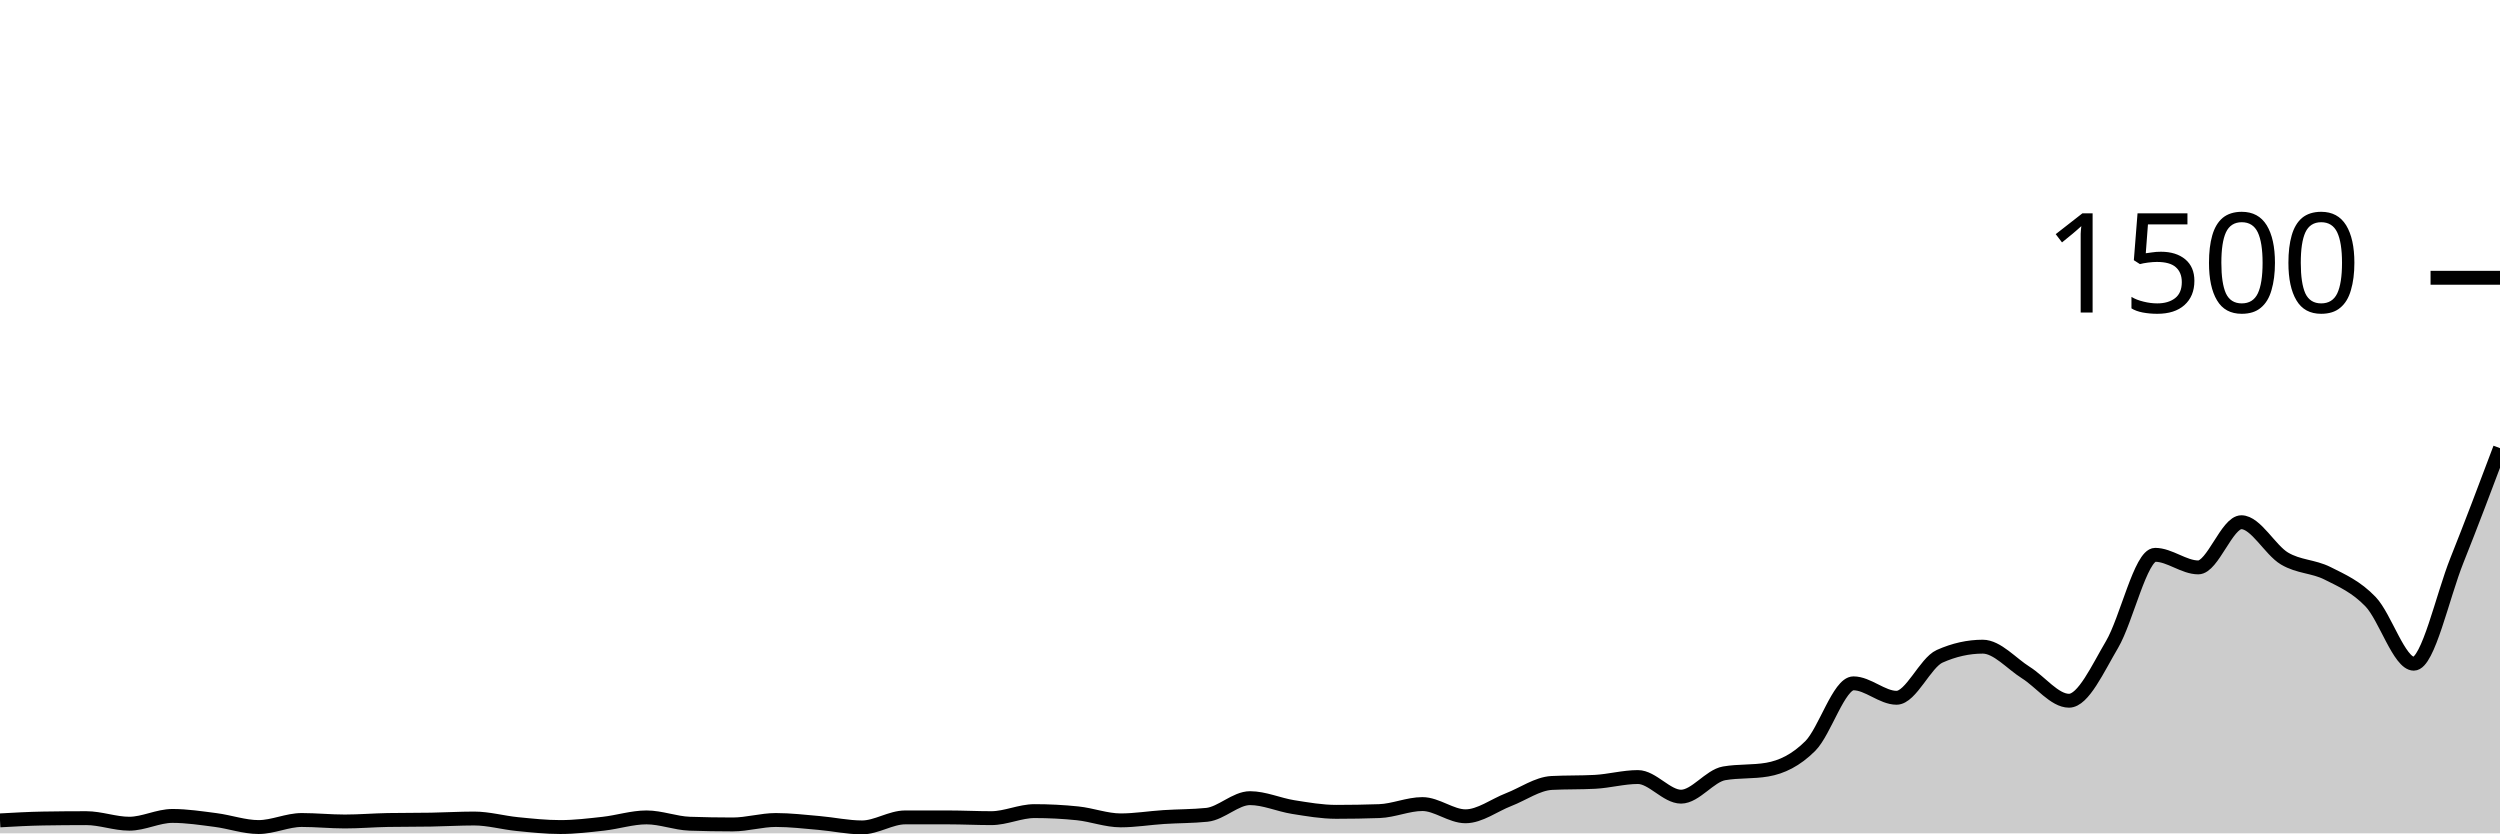
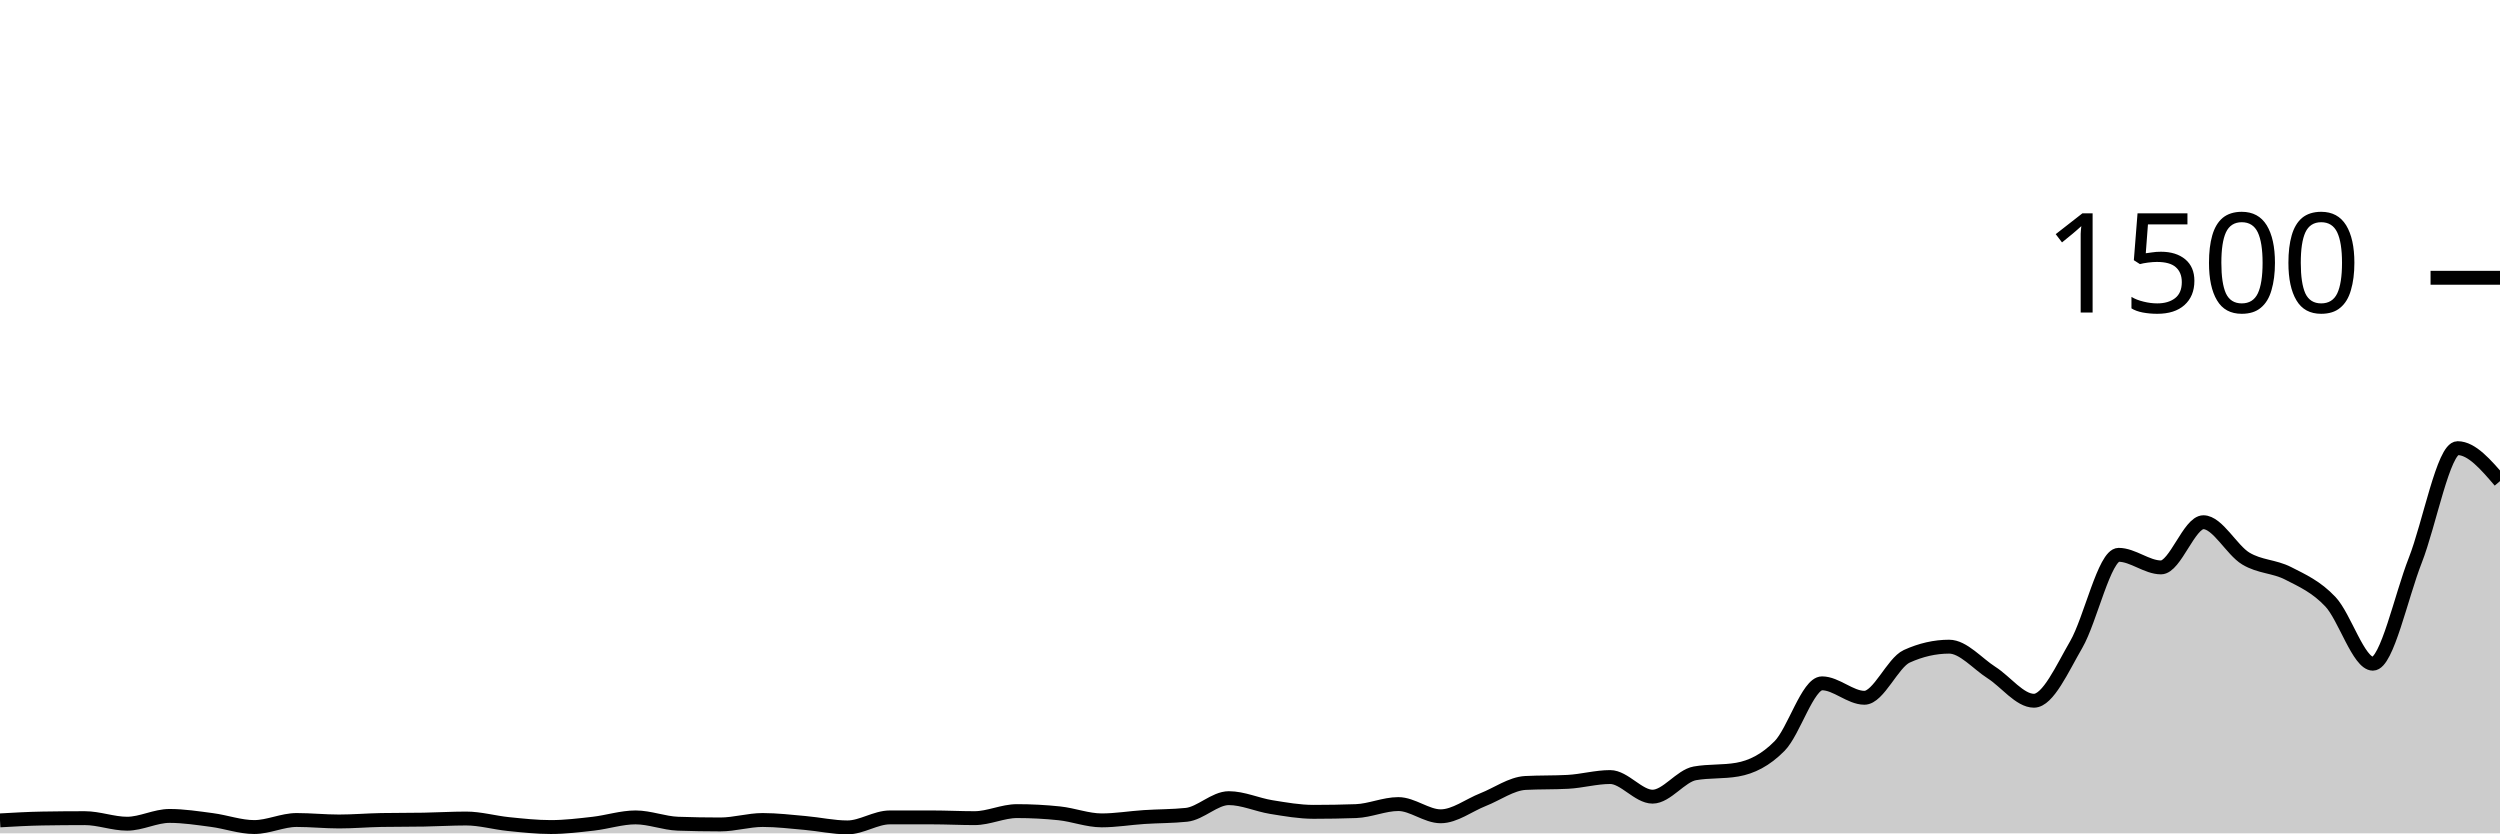
<svg xmlns="http://www.w3.org/2000/svg" viewBox="0 0 180 60">
  <g transform="translate(0,20)">
-     <path class="area" fill="rgba(0, 0, 0, 0.2)" d="M0,39.067C1.034,39.009,2.069,38.951,3.103,38.933C4.138,38.916,5.172,38.907,6.207,38.907C7.241,38.907,8.276,39.307,9.31,39.307C10.345,39.307,11.379,38.747,12.414,38.747C13.448,38.747,14.483,38.907,15.517,39.04C16.552,39.173,17.586,39.547,18.621,39.547C19.655,39.547,20.69,39.04,21.724,39.04C22.759,39.04,23.793,39.147,24.828,39.147C25.862,39.147,26.897,39.058,27.931,39.04C28.966,39.022,30,39.031,31.034,39.013C32.069,38.996,33.103,38.933,34.138,38.933C35.172,38.933,36.207,39.231,37.241,39.333C38.276,39.436,39.31,39.547,40.345,39.547C41.379,39.547,42.414,39.422,43.448,39.307C44.483,39.191,45.517,38.853,46.552,38.853C47.586,38.853,48.621,39.271,49.655,39.307C50.69,39.342,51.724,39.36,52.759,39.36C53.793,39.36,54.828,39.04,55.862,39.04C56.897,39.04,57.931,39.164,58.966,39.253C60,39.342,61.034,39.573,62.069,39.573C63.103,39.573,64.138,38.853,65.172,38.853C66.207,38.853,67.241,38.853,68.276,38.853C69.31,38.853,70.345,38.907,71.379,38.907C72.414,38.907,73.448,38.4,74.483,38.4C75.517,38.4,76.552,38.453,77.586,38.56C78.621,38.667,79.655,39.067,80.69,39.067C81.724,39.067,82.759,38.893,83.793,38.827C84.828,38.76,85.862,38.773,86.897,38.667C87.931,38.56,88.966,37.467,90,37.467C91.034,37.467,92.069,37.942,93.103,38.107C94.138,38.271,95.172,38.453,96.207,38.453C97.241,38.453,98.276,38.436,99.31,38.4C100.345,38.364,101.379,37.893,102.414,37.893C103.448,37.893,104.483,38.773,105.517,38.773C106.552,38.773,107.586,37.973,108.621,37.573C109.655,37.173,110.69,36.427,111.724,36.373C112.759,36.32,113.793,36.347,114.828,36.293C115.862,36.24,116.897,35.947,117.931,35.947C118.966,35.947,120,37.36,121.034,37.36C122.069,37.36,123.103,35.858,124.138,35.68C125.172,35.502,126.207,35.591,127.241,35.413C128.276,35.236,129.31,34.742,130.345,33.707C131.379,32.671,132.414,29.2,133.448,29.2C134.483,29.2,135.517,30.24,136.552,30.24C137.586,30.24,138.621,27.716,139.655,27.253C140.69,26.791,141.724,26.56,142.759,26.56C143.793,26.56,144.828,27.778,145.862,28.427C146.897,29.076,147.931,30.453,148.966,30.453C150,30.453,151.034,28.151,152.069,26.4C153.103,24.649,154.138,19.947,155.172,19.947C156.207,19.947,157.241,20.853,158.276,20.853C159.31,20.853,160.345,17.6,161.379,17.6C162.414,17.6,163.448,19.6,164.483,20.213C165.517,20.827,166.552,20.76,167.586,21.28C168.621,21.8,169.655,22.249,170.69,23.333C171.724,24.418,172.759,27.787,173.793,27.787C174.828,27.787,175.862,22.933,176.897,20.347C177.931,17.76,178.966,15.013,180,12.267L180,40C178.966,40,177.931,40,176.897,40C175.862,40,174.828,40,173.793,40C172.759,40,171.724,40,170.69,40C169.655,40,168.621,40,167.586,40C166.552,40,165.517,40,164.483,40C163.448,40,162.414,40,161.379,40C160.345,40,159.31,40,158.276,40C157.241,40,156.207,40,155.172,40C154.138,40,153.103,40,152.069,40C151.034,40,150,40,148.966,40C147.931,40,146.897,40,145.862,40C144.828,40,143.793,40,142.759,40C141.724,40,140.69,40,139.655,40C138.621,40,137.586,40,136.552,40C135.517,40,134.483,40,133.448,40C132.414,40,131.379,40,130.345,40C129.31,40,128.276,40,127.241,40C126.207,40,125.172,40,124.138,40C123.103,40,122.069,40,121.034,40C120,40,118.966,40,117.931,40C116.897,40,115.862,40,114.828,40C113.793,40,112.759,40,111.724,40C110.69,40,109.655,40,108.621,40C107.586,40,106.552,40,105.517,40C104.483,40,103.448,40,102.414,40C101.379,40,100.345,40,99.31,40C98.276,40,97.241,40,96.207,40C95.172,40,94.138,40,93.103,40C92.069,40,91.034,40,90,40C88.966,40,87.931,40,86.897,40C85.862,40,84.828,40,83.793,40C82.759,40,81.724,40,80.69,40C79.655,40,78.621,40,77.586,40C76.552,40,75.517,40,74.483,40C73.448,40,72.414,40,71.379,40C70.345,40,69.31,40,68.276,40C67.241,40,66.207,40,65.172,40C64.138,40,63.103,40,62.069,40C61.034,40,60,40,58.966,40C57.931,40,56.897,40,55.862,40C54.828,40,53.793,40,52.759,40C51.724,40,50.69,40,49.655,40C48.621,40,47.586,40,46.552,40C45.517,40,44.483,40,43.448,40C42.414,40,41.379,40,40.345,40C39.31,40,38.276,40,37.241,40C36.207,40,35.172,40,34.138,40C33.103,40,32.069,40,31.034,40C30,40,28.966,40,27.931,40C26.897,40,25.862,40,24.828,40C23.793,40,22.759,40,21.724,40C20.69,40,19.655,40,18.621,40C17.586,40,16.552,40,15.517,40C14.483,40,13.448,40,12.414,40C11.379,40,10.345,40,9.31,40C8.276,40,7.241,40,6.207,40C5.172,40,4.138,40,3.103,40C2.069,40,1.034,40,0,40Z" />
-     <path class="line" stroke="black" fill="none" d="M0,39.067C1.034,39.009,2.069,38.951,3.103,38.933C4.138,38.916,5.172,38.907,6.207,38.907C7.241,38.907,8.276,39.307,9.31,39.307C10.345,39.307,11.379,38.747,12.414,38.747C13.448,38.747,14.483,38.907,15.517,39.04C16.552,39.173,17.586,39.547,18.621,39.547C19.655,39.547,20.69,39.04,21.724,39.04C22.759,39.04,23.793,39.147,24.828,39.147C25.862,39.147,26.897,39.058,27.931,39.04C28.966,39.022,30,39.031,31.034,39.013C32.069,38.996,33.103,38.933,34.138,38.933C35.172,38.933,36.207,39.231,37.241,39.333C38.276,39.436,39.31,39.547,40.345,39.547C41.379,39.547,42.414,39.422,43.448,39.307C44.483,39.191,45.517,38.853,46.552,38.853C47.586,38.853,48.621,39.271,49.655,39.307C50.69,39.342,51.724,39.36,52.759,39.36C53.793,39.36,54.828,39.04,55.862,39.04C56.897,39.04,57.931,39.164,58.966,39.253C60,39.342,61.034,39.573,62.069,39.573C63.103,39.573,64.138,38.853,65.172,38.853C66.207,38.853,67.241,38.853,68.276,38.853C69.31,38.853,70.345,38.907,71.379,38.907C72.414,38.907,73.448,38.4,74.483,38.4C75.517,38.4,76.552,38.453,77.586,38.56C78.621,38.667,79.655,39.067,80.69,39.067C81.724,39.067,82.759,38.893,83.793,38.827C84.828,38.76,85.862,38.773,86.897,38.667C87.931,38.56,88.966,37.467,90,37.467C91.034,37.467,92.069,37.942,93.103,38.107C94.138,38.271,95.172,38.453,96.207,38.453C97.241,38.453,98.276,38.436,99.31,38.4C100.345,38.364,101.379,37.893,102.414,37.893C103.448,37.893,104.483,38.773,105.517,38.773C106.552,38.773,107.586,37.973,108.621,37.573C109.655,37.173,110.69,36.427,111.724,36.373C112.759,36.32,113.793,36.347,114.828,36.293C115.862,36.24,116.897,35.947,117.931,35.947C118.966,35.947,120,37.36,121.034,37.36C122.069,37.36,123.103,35.858,124.138,35.68C125.172,35.502,126.207,35.591,127.241,35.413C128.276,35.236,129.31,34.742,130.345,33.707C131.379,32.671,132.414,29.2,133.448,29.2C134.483,29.2,135.517,30.24,136.552,30.24C137.586,30.24,138.621,27.716,139.655,27.253C140.69,26.791,141.724,26.56,142.759,26.56C143.793,26.56,144.828,27.778,145.862,28.427C146.897,29.076,147.931,30.453,148.966,30.453C150,30.453,151.034,28.151,152.069,26.4C153.103,24.649,154.138,19.947,155.172,19.947C156.207,19.947,157.241,20.853,158.276,20.853C159.31,20.853,160.345,17.6,161.379,17.6C162.414,17.6,163.448,19.6,164.483,20.213C165.517,20.827,166.552,20.76,167.586,21.28C168.621,21.8,169.655,22.249,170.69,23.333C171.724,24.418,172.759,27.787,173.793,27.787C174.828,27.787,175.862,22.933,176.897,20.347C177.931,17.76,178.966,15.013,180,12.267" />
+     <path class="area" fill="rgba(0, 0, 0, 0.2)" d="M0,39.067C1.017,39.009,2.034,38.951,3.051,38.933C4.068,38.916,5.085,38.907,6.102,38.907C7.119,38.907,8.136,39.307,9.153,39.307C10.169,39.307,11.186,38.747,12.203,38.747C13.22,38.747,14.237,38.907,15.254,39.04C16.271,39.173,17.288,39.547,18.305,39.547C19.322,39.547,20.339,39.04,21.356,39.04C22.373,39.04,23.39,39.147,24.407,39.147C25.424,39.147,26.441,39.058,27.458,39.04C28.475,39.022,29.492,39.031,30.508,39.013C31.525,38.996,32.542,38.933,33.559,38.933C34.576,38.933,35.593,39.231,36.61,39.333C37.627,39.436,38.644,39.547,39.661,39.547C40.678,39.547,41.695,39.422,42.712,39.307C43.729,39.191,44.746,38.853,45.763,38.853C46.78,38.853,47.797,39.271,48.814,39.307C49.831,39.342,50.847,39.36,51.864,39.36C52.881,39.36,53.898,39.04,54.915,39.04C55.932,39.04,56.949,39.164,57.966,39.253C58.983,39.342,60,39.573,61.017,39.573C62.034,39.573,63.051,38.853,64.068,38.853C65.085,38.853,66.102,38.853,67.119,38.853C68.136,38.853,69.153,38.907,70.169,38.907C71.186,38.907,72.203,38.4,73.22,38.4C74.237,38.4,75.254,38.453,76.271,38.56C77.288,38.667,78.305,39.067,79.322,39.067C80.339,39.067,81.356,38.893,82.373,38.827C83.39,38.76,84.407,38.773,85.424,38.667C86.441,38.56,87.458,37.467,88.475,37.467C89.492,37.467,90.508,37.942,91.525,38.107C92.542,38.271,93.559,38.453,94.576,38.453C95.593,38.453,96.61,38.436,97.627,38.4C98.644,38.364,99.661,37.893,100.678,37.893C101.695,37.893,102.712,38.773,103.729,38.773C104.746,38.773,105.763,37.973,106.78,37.573C107.797,37.173,108.814,36.427,109.831,36.373C110.847,36.32,111.864,36.347,112.881,36.293C113.898,36.24,114.915,35.947,115.932,35.947C116.949,35.947,117.966,37.36,118.983,37.36C120,37.36,121.017,35.858,122.034,35.68C123.051,35.502,124.068,35.591,125.085,35.413C126.102,35.236,127.119,34.742,128.136,33.707C129.153,32.671,130.169,29.2,131.186,29.2C132.203,29.2,133.22,30.24,134.237,30.24C135.254,30.24,136.271,27.716,137.288,27.253C138.305,26.791,139.322,26.56,140.339,26.56C141.356,26.56,142.373,27.778,143.39,28.427C144.407,29.076,145.424,30.453,146.441,30.453C147.458,30.453,148.475,28.151,149.492,26.4C150.508,24.649,151.525,19.947,152.542,19.947C153.559,19.947,154.576,20.853,155.593,20.853C156.61,20.853,157.627,17.6,158.644,17.6C159.661,17.6,160.678,19.6,161.695,20.213C162.712,20.827,163.729,20.76,164.746,21.28C165.763,21.8,166.78,22.249,167.797,23.333C168.814,24.418,169.831,27.787,170.847,27.787C171.864,27.787,172.881,22.933,173.898,20.347C174.915,17.76,175.932,12.267,176.949,12.267C177.966,12.267,178.983,13.453,180,14.64L180,40C178.983,40,177.966,40,176.949,40C175.932,40,174.915,40,173.898,40C172.881,40,171.864,40,170.847,40C169.831,40,168.814,40,167.797,40C166.78,40,165.763,40,164.746,40C163.729,40,162.712,40,161.695,40C160.678,40,159.661,40,158.644,40C157.627,40,156.61,40,155.593,40C154.576,40,153.559,40,152.542,40C151.525,40,150.508,40,149.492,40C148.475,40,147.458,40,146.441,40C145.424,40,144.407,40,143.39,40C142.373,40,141.356,40,140.339,40C139.322,40,138.305,40,137.288,40C136.271,40,135.254,40,134.237,40C133.22,40,132.203,40,131.186,40C130.169,40,129.153,40,128.136,40C127.119,40,126.102,40,125.085,40C124.068,40,123.051,40,122.034,40C121.017,40,120,40,118.983,40C117.966,40,116.949,40,115.932,40C114.915,40,113.898,40,112.881,40C111.864,40,110.847,40,109.831,40C108.814,40,107.797,40,106.78,40C105.763,40,104.746,40,103.729,40C102.712,40,101.695,40,100.678,40C99.661,40,98.644,40,97.627,40C96.61,40,95.593,40,94.576,40C93.559,40,92.542,40,91.525,40C90.508,40,89.492,40,88.475,40C87.458,40,86.441,40,85.424,40C84.407,40,83.39,40,82.373,40C81.356,40,80.339,40,79.322,40C78.305,40,77.288,40,76.271,40C75.254,40,74.237,40,73.22,40C72.203,40,71.186,40,70.169,40C69.153,40,68.136,40,67.119,40C66.102,40,65.085,40,64.068,40C63.051,40,62.034,40,61.017,40C60,40,58.983,40,57.966,40C56.949,40,55.932,40,54.915,40C53.898,40,52.881,40,51.864,40C50.847,40,49.831,40,48.814,40C47.797,40,46.78,40,45.763,40C44.746,40,43.729,40,42.712,40C41.695,40,40.678,40,39.661,40C38.644,40,37.627,40,36.61,40C35.593,40,34.576,40,33.559,40C32.542,40,31.525,40,30.508,40C29.492,40,28.475,40,27.458,40C26.441,40,25.424,40,24.407,40C23.39,40,22.373,40,21.356,40C20.339,40,19.322,40,18.305,40C17.288,40,16.271,40,15.254,40C14.237,40,13.22,40,12.203,40C11.186,40,10.169,40,9.153,40C8.136,40,7.119,40,6.102,40C5.085,40,4.068,40,3.051,40C2.034,40,1.017,40,0,40Z" />
+     <path class="line" stroke="black" fill="none" d="M0,39.067C1.017,39.009,2.034,38.951,3.051,38.933C4.068,38.916,5.085,38.907,6.102,38.907C7.119,38.907,8.136,39.307,9.153,39.307C10.169,39.307,11.186,38.747,12.203,38.747C13.22,38.747,14.237,38.907,15.254,39.04C16.271,39.173,17.288,39.547,18.305,39.547C19.322,39.547,20.339,39.04,21.356,39.04C22.373,39.04,23.39,39.147,24.407,39.147C25.424,39.147,26.441,39.058,27.458,39.04C28.475,39.022,29.492,39.031,30.508,39.013C31.525,38.996,32.542,38.933,33.559,38.933C34.576,38.933,35.593,39.231,36.61,39.333C37.627,39.436,38.644,39.547,39.661,39.547C40.678,39.547,41.695,39.422,42.712,39.307C43.729,39.191,44.746,38.853,45.763,38.853C46.78,38.853,47.797,39.271,48.814,39.307C49.831,39.342,50.847,39.36,51.864,39.36C52.881,39.36,53.898,39.04,54.915,39.04C55.932,39.04,56.949,39.164,57.966,39.253C58.983,39.342,60,39.573,61.017,39.573C62.034,39.573,63.051,38.853,64.068,38.853C65.085,38.853,66.102,38.853,67.119,38.853C68.136,38.853,69.153,38.907,70.169,38.907C71.186,38.907,72.203,38.4,73.22,38.4C74.237,38.4,75.254,38.453,76.271,38.56C77.288,38.667,78.305,39.067,79.322,39.067C80.339,39.067,81.356,38.893,82.373,38.827C83.39,38.76,84.407,38.773,85.424,38.667C86.441,38.56,87.458,37.467,88.475,37.467C89.492,37.467,90.508,37.942,91.525,38.107C92.542,38.271,93.559,38.453,94.576,38.453C95.593,38.453,96.61,38.436,97.627,38.4C98.644,38.364,99.661,37.893,100.678,37.893C101.695,37.893,102.712,38.773,103.729,38.773C104.746,38.773,105.763,37.973,106.78,37.573C107.797,37.173,108.814,36.427,109.831,36.373C110.847,36.32,111.864,36.347,112.881,36.293C113.898,36.24,114.915,35.947,115.932,35.947C116.949,35.947,117.966,37.36,118.983,37.36C120,37.36,121.017,35.858,122.034,35.68C123.051,35.502,124.068,35.591,125.085,35.413C126.102,35.236,127.119,34.742,128.136,33.707C129.153,32.671,130.169,29.2,131.186,29.2C132.203,29.2,133.22,30.24,134.237,30.24C135.254,30.24,136.271,27.716,137.288,27.253C138.305,26.791,139.322,26.56,140.339,26.56C141.356,26.56,142.373,27.778,143.39,28.427C144.407,29.076,145.424,30.453,146.441,30.453C147.458,30.453,148.475,28.151,149.492,26.4C150.508,24.649,151.525,19.947,152.542,19.947C153.559,19.947,154.576,20.853,155.593,20.853C156.61,20.853,157.627,17.6,158.644,17.6C159.661,17.6,160.678,19.6,161.695,20.213C162.712,20.827,163.729,20.76,164.746,21.28C165.763,21.8,166.78,22.249,167.797,23.333C168.814,24.418,169.831,27.787,170.847,27.787C171.864,27.787,172.881,22.933,173.898,20.347C174.915,17.76,175.932,12.267,176.949,12.267C177.966,12.267,178.983,13.453,180,14.64" />
    <path class="axis-ceiling" stroke-width="1" stroke="black" fill="none" d="M175,0L180,0" />
    <text class="axis-ceiling-label" font-family="sans-serif" text-anchor="end" font-size="10px" x="170" y="2.5">1500</text>
  </g>
</svg>
